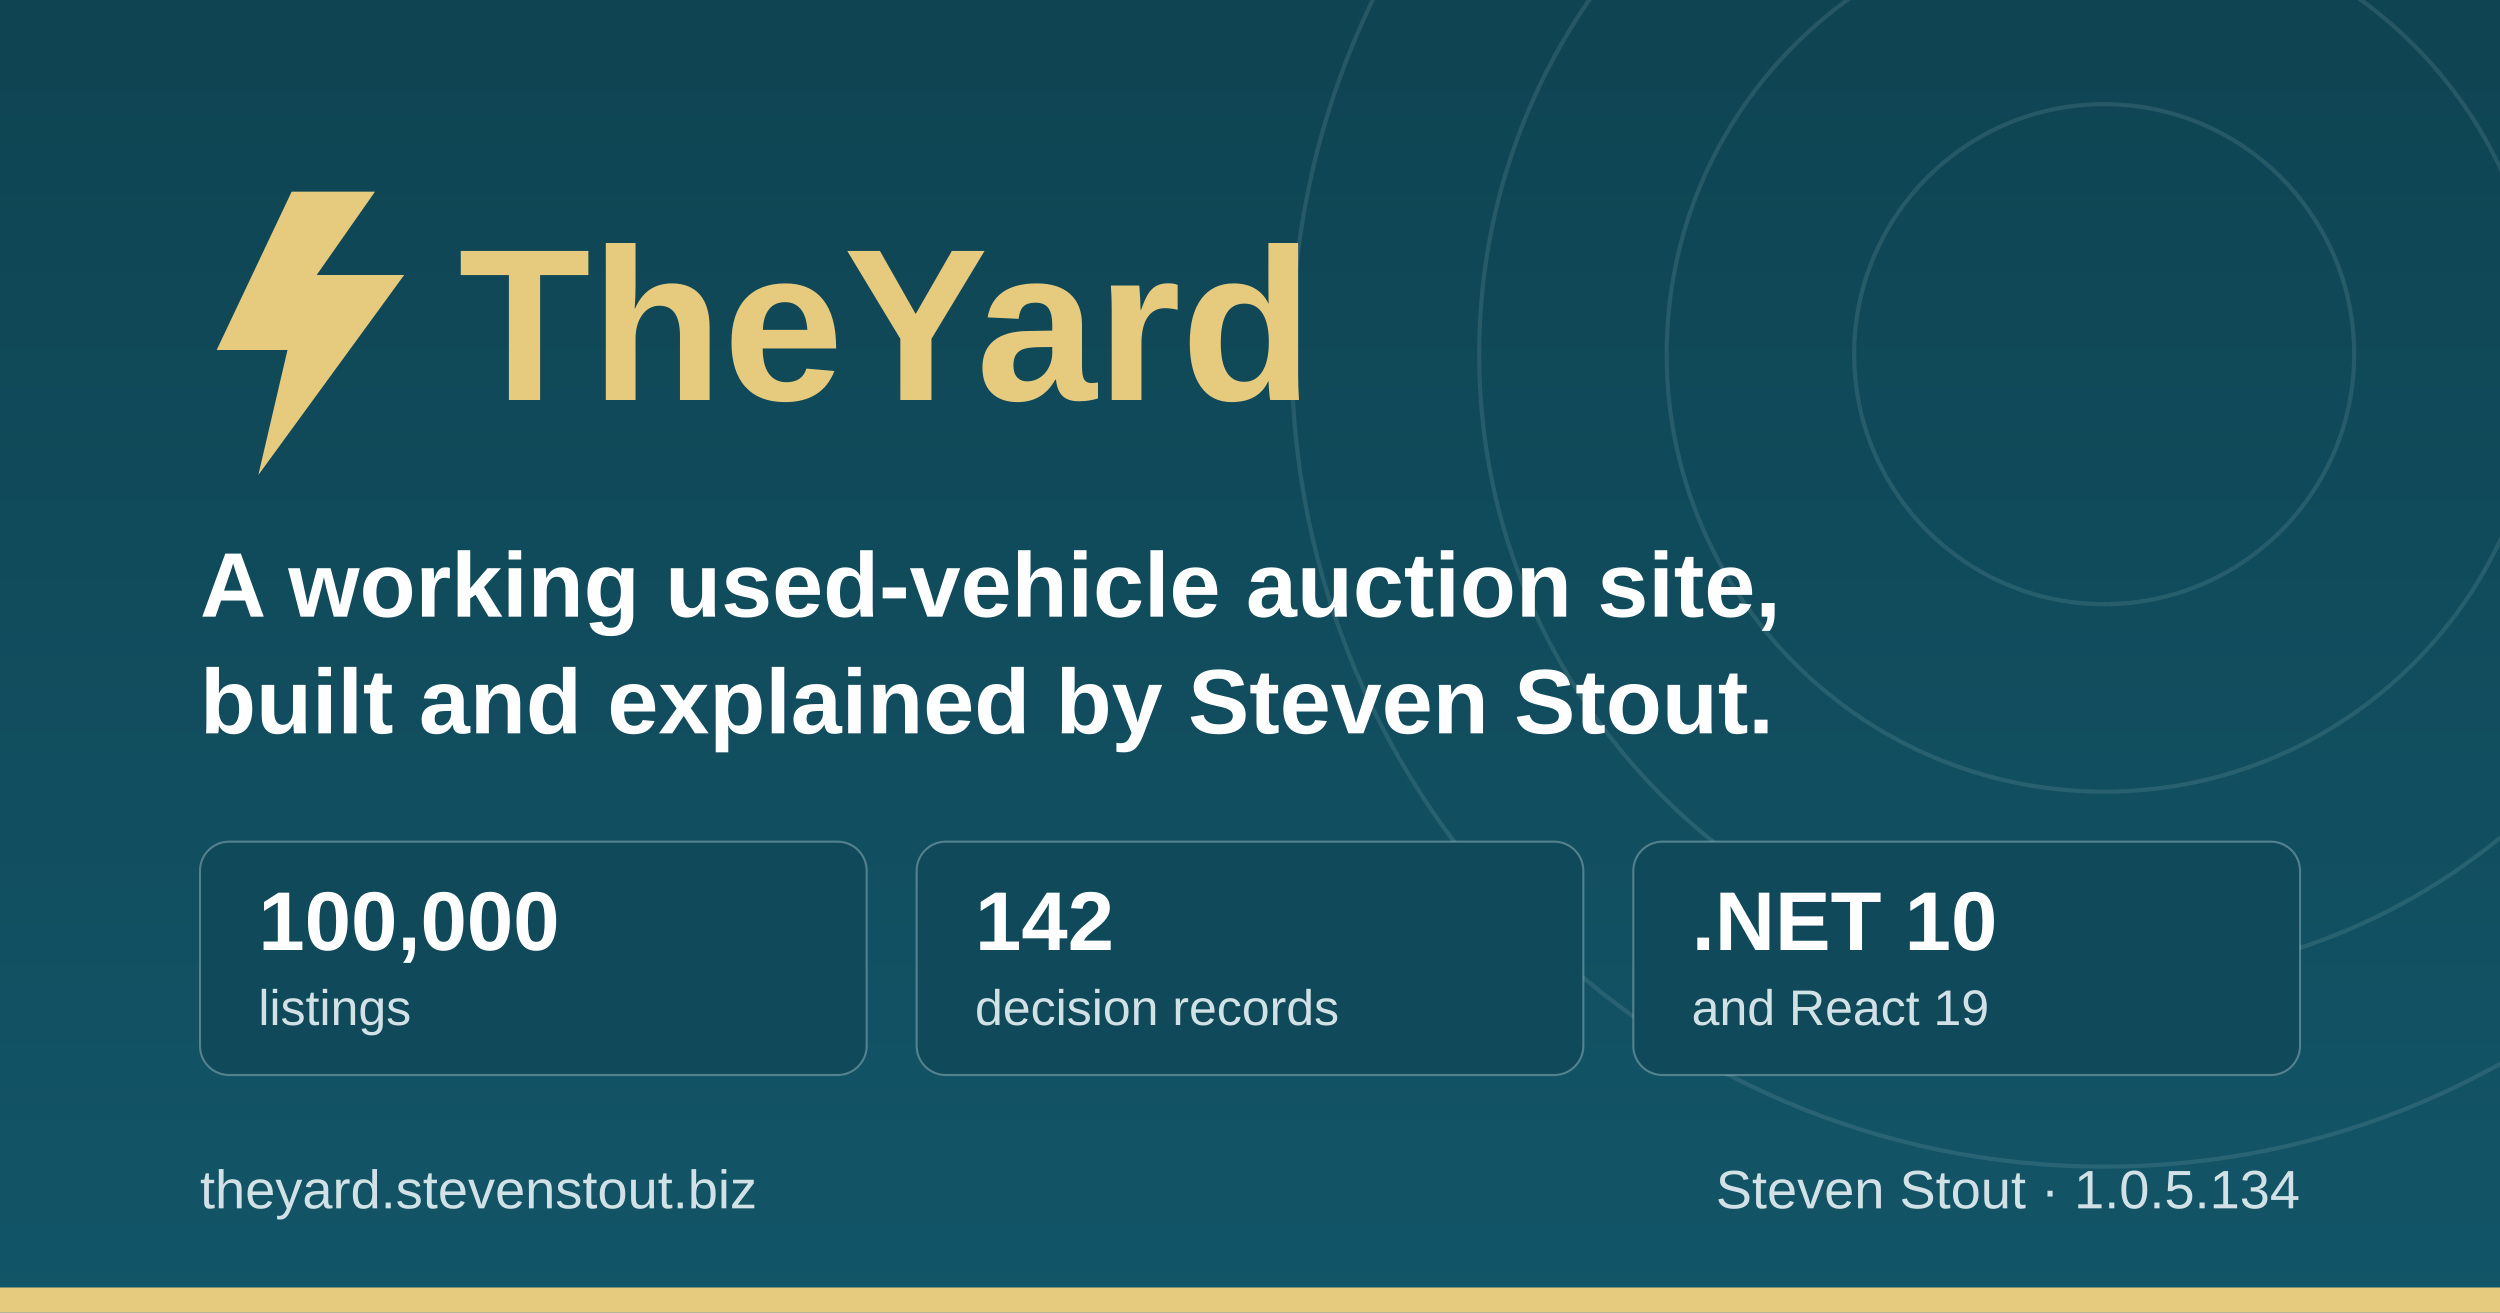
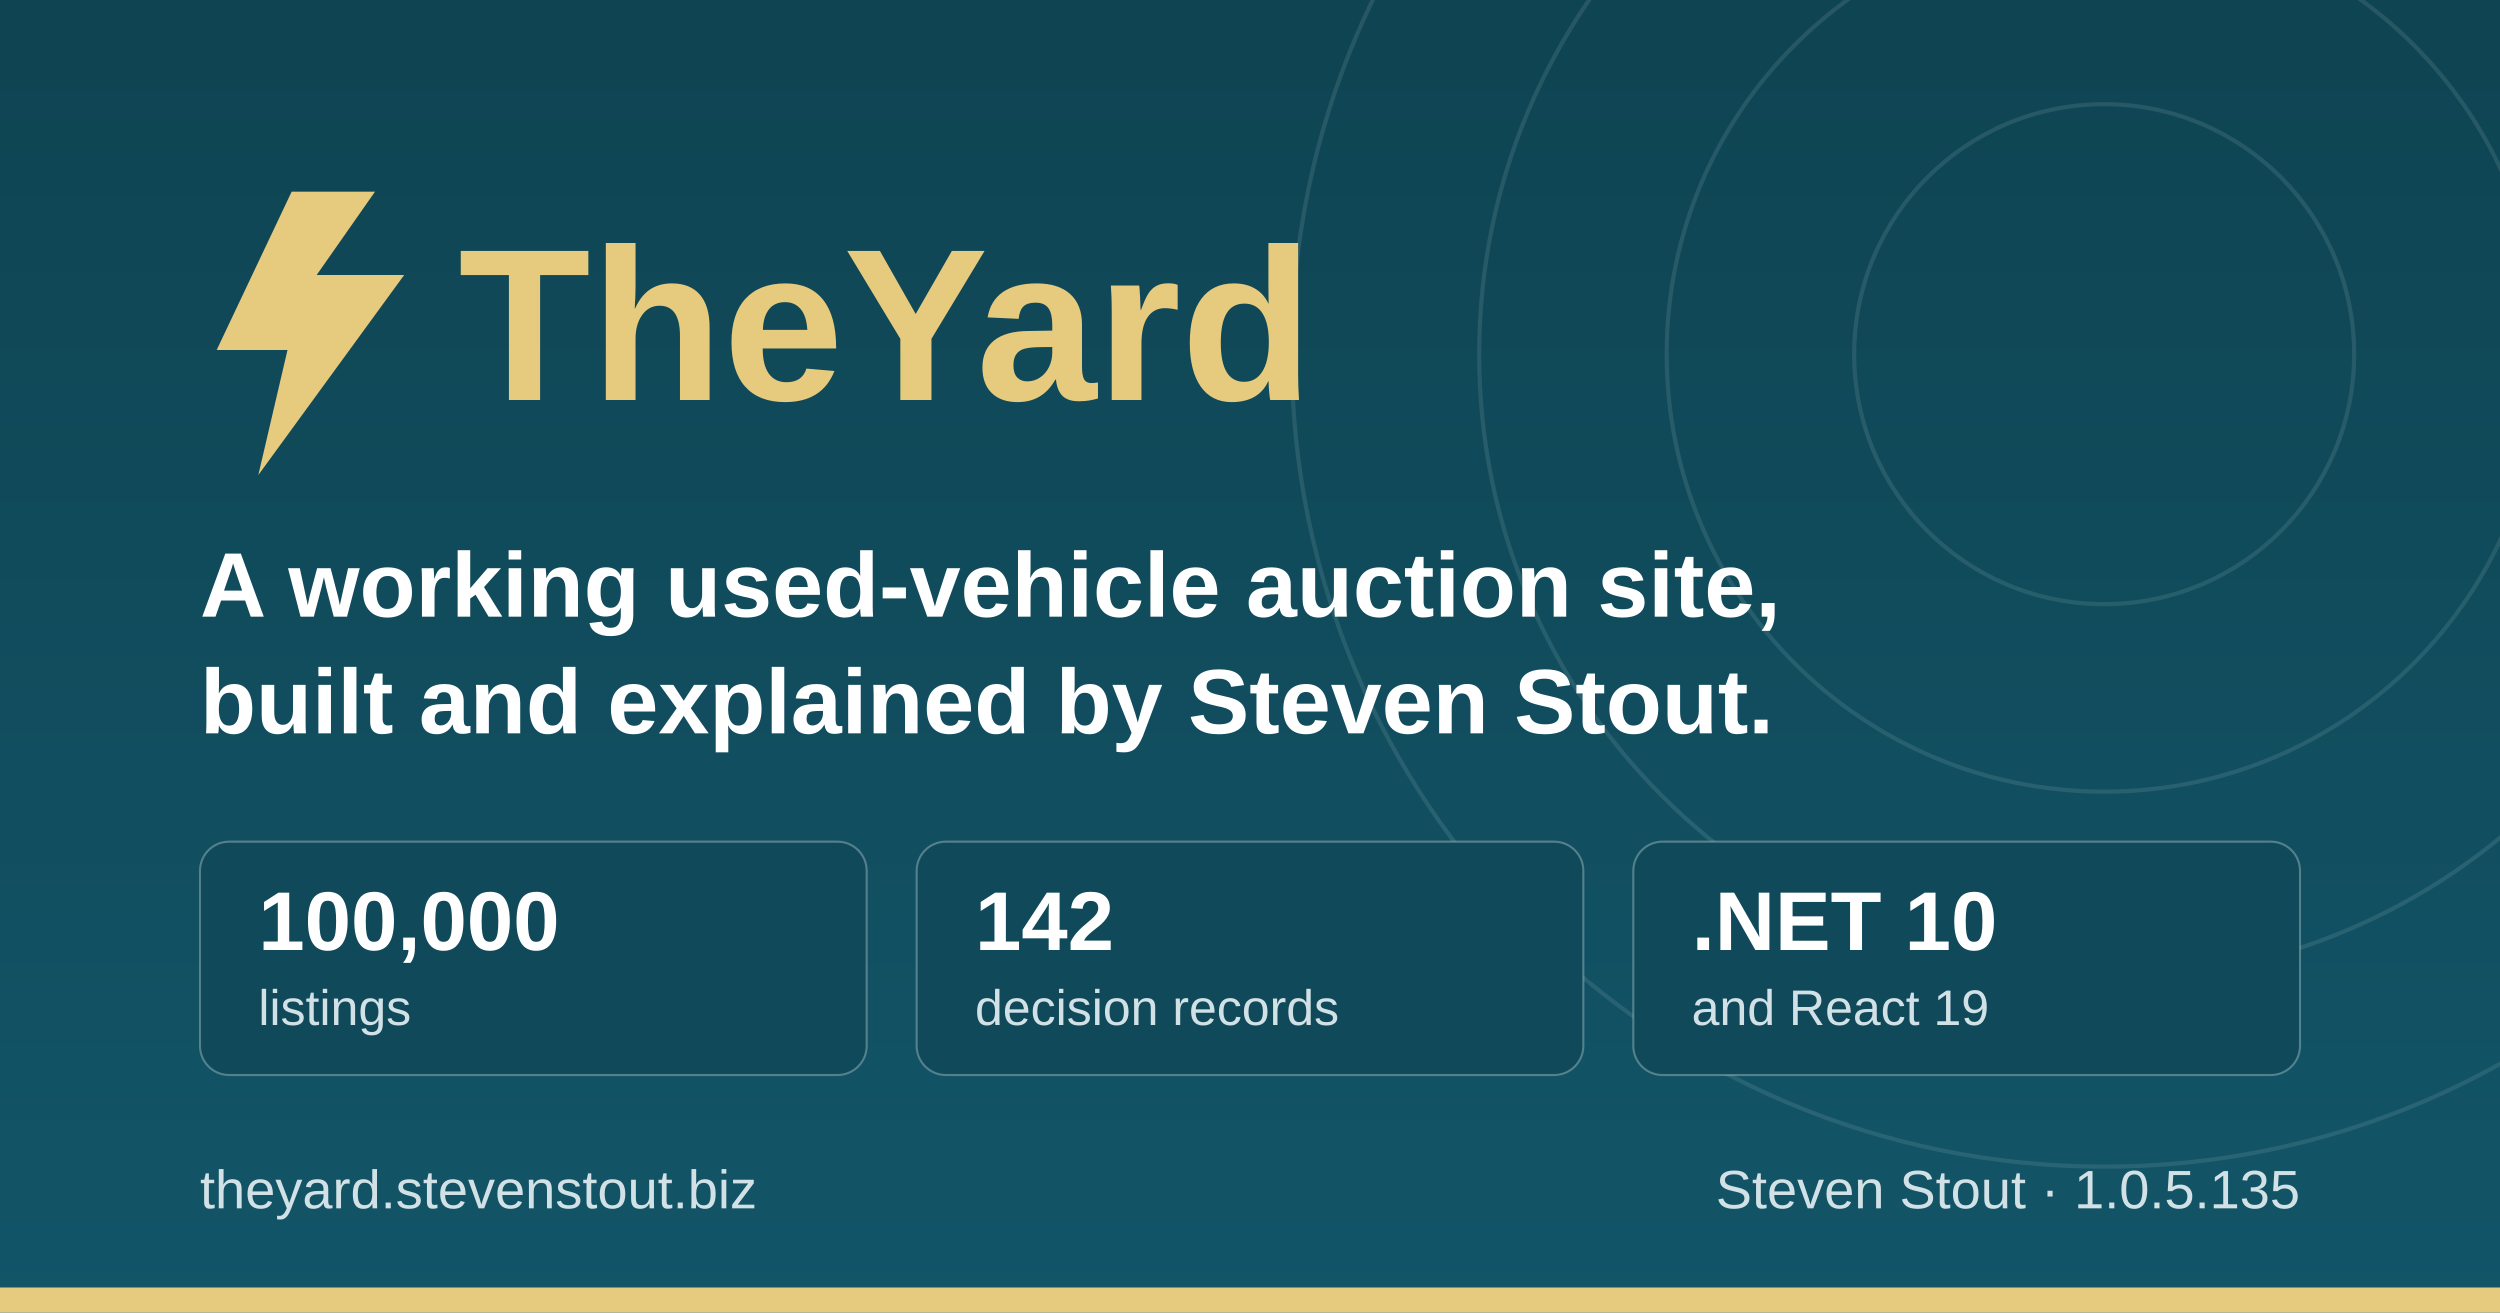
<svg xmlns="http://www.w3.org/2000/svg" width="1200" height="630" viewBox="0 0 1200 630" role="img" aria-label="TheYard, a used-vehicle auction platform, by Steven Stout">
  <defs>
    <linearGradient id="ground" x1="0" y1="0" x2="0" y2="1">
      <stop offset="0" stop-color="#0f4452" />
      <stop offset="1" stop-color="#125568" />
    </linearGradient>
  </defs>
  <rect width="1200" height="630" fill="url(#ground)" />
  <g fill="none" stroke="#d1e1e6" stroke-opacity="0.12" stroke-width="2">
    <circle cx="1010" cy="170" r="120" />
    <circle cx="1010" cy="170" r="210" />
    <circle cx="1010" cy="170" r="300" />
    <circle cx="1010" cy="170" r="390" />
  </g>
  <rect x="0" y="618" width="1200" height="12" fill="#e6cb7e" />
  <g transform="translate(96, 176)">
    <path d="M44 -84 L8 -8 h34 l-14 60 l70 -96 h-42 l28 -40 z" fill="#e6cb7e" />
    <text x="124" y="16" font-family="IBM Plex Sans, Segoe UI, system-ui, Arial, sans-serif" font-size="104" font-weight="700" fill="#e6cb7e">TheYard</text>
  </g>
  <text x="96" y="296" font-family="IBM Plex Sans, Segoe UI, system-ui, Arial, sans-serif" font-size="44" font-weight="600" fill="#ffffff">A working used-vehicle auction site,</text>
  <text x="96" y="352" font-family="IBM Plex Sans, Segoe UI, system-ui, Arial, sans-serif" font-size="44" font-weight="600" fill="#ffffff">built and explained by Steven Stout.</text>
  <g font-family="IBM Plex Sans, Segoe UI, system-ui, Arial, sans-serif">
    <rect x="96" y="404" width="320" height="112" rx="14" fill="#10495a" stroke="#d1e1e6" stroke-opacity="0.35" />
    <text x="124" y="456" font-size="40" font-weight="700" fill="#ffffff">100,000</text>
    <text x="124" y="492" font-size="24" font-weight="500" fill="#d1e1e6">listings</text>
    <rect x="440" y="404" width="320" height="112" rx="14" fill="#10495a" stroke="#d1e1e6" stroke-opacity="0.35" />
    <text x="468" y="456" font-size="40" font-weight="700" fill="#ffffff">142</text>
    <text x="468" y="492" font-size="24" font-weight="500" fill="#d1e1e6">decision records</text>
    <rect x="784" y="404" width="320" height="112" rx="14" fill="#10495a" stroke="#d1e1e6" stroke-opacity="0.35" />
    <text x="812" y="456" font-size="40" font-weight="700" fill="#ffffff">.NET 10</text>
    <text x="812" y="492" font-size="24" font-weight="500" fill="#d1e1e6">and React 19</text>
  </g>
  <text x="96" y="580" font-family="IBM Plex Sans, Segoe UI, system-ui, Arial, sans-serif" font-size="26" font-weight="500" fill="#d1e1e6">theyard.stevenstout.biz</text>
-   <text x="1104" y="580" text-anchor="end" font-family="IBM Plex Sans, Segoe UI, system-ui, Arial, sans-serif" font-size="26" font-weight="500" fill="#d1e1e6">Steven Stout · 1.0.5.134</text>
+   <text x="1104" y="580" text-anchor="end" font-family="IBM Plex Sans, Segoe UI, system-ui, Arial, sans-serif" font-size="26" font-weight="500" fill="#d1e1e6">Steven Stout · 1.0.5.135</text>
</svg>
